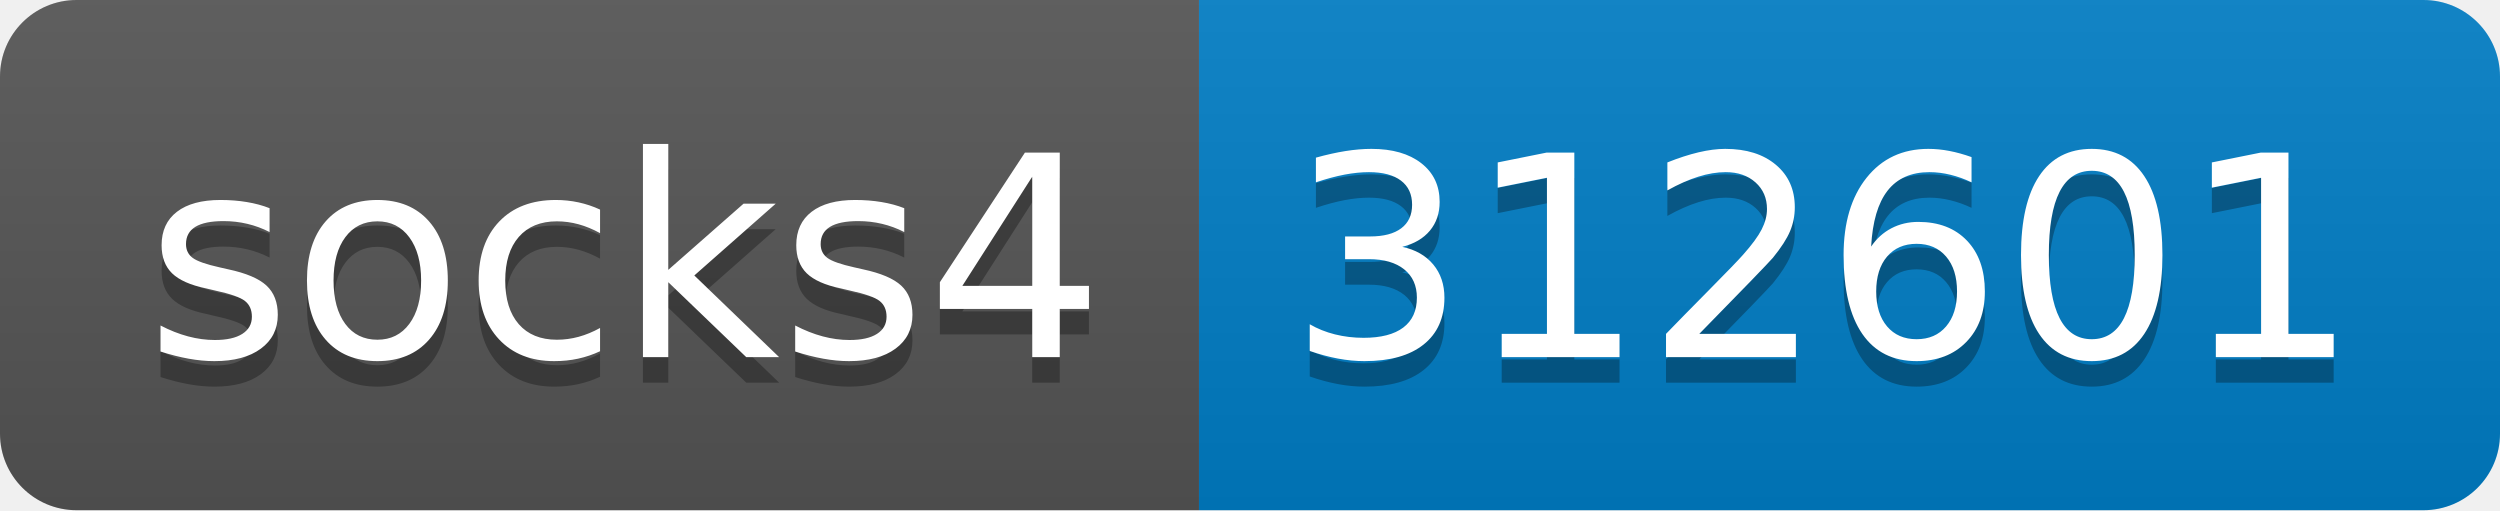
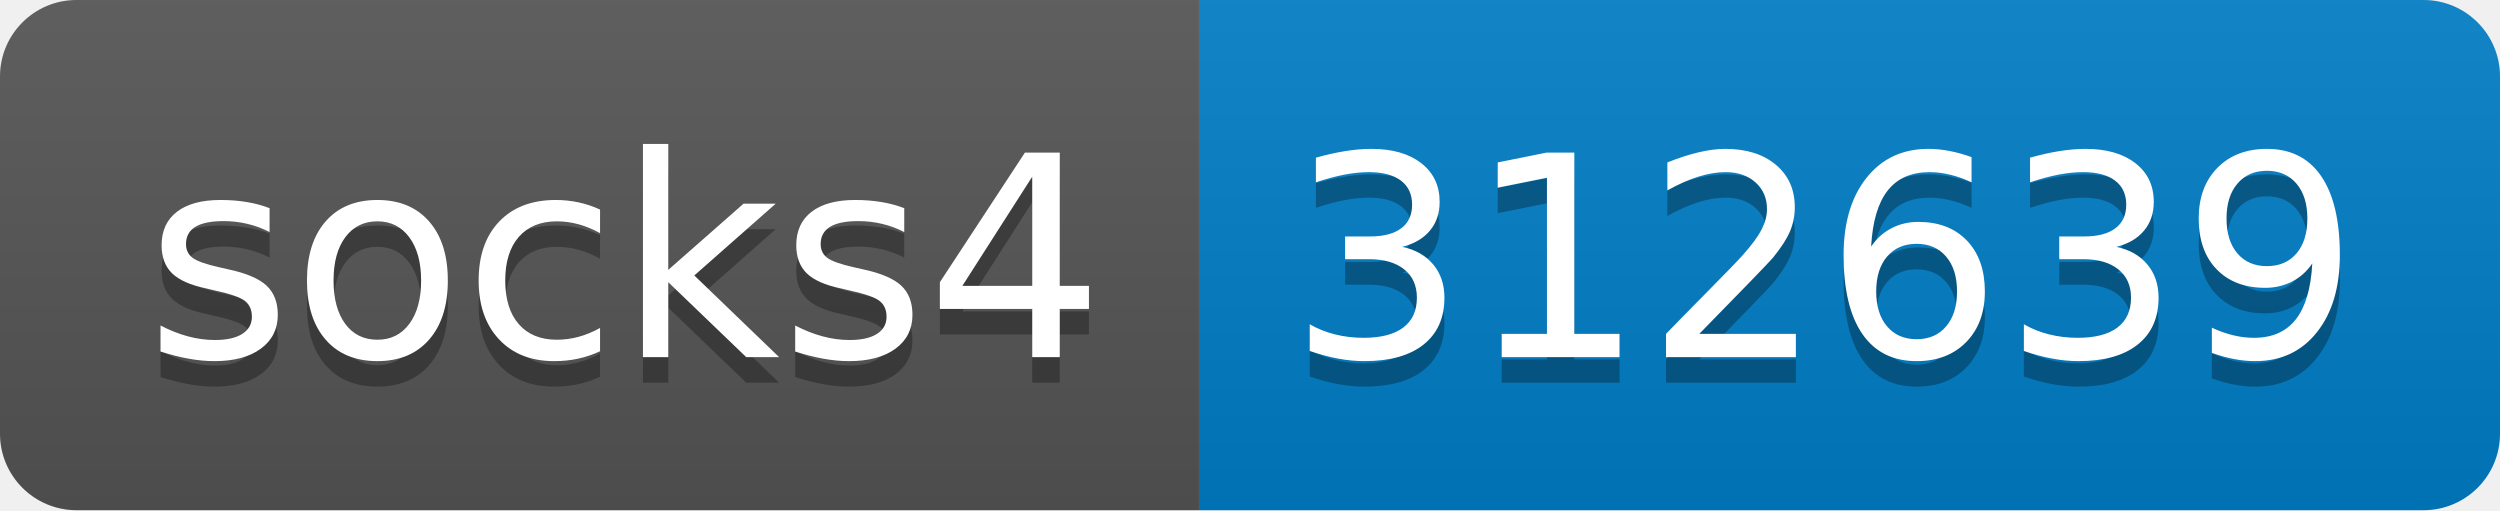
- <svg xmlns="http://www.w3.org/2000/svg" width="98" height="20" role="img" aria-label="socks4: 312601">
+ <svg xmlns="http://www.w3.org/2000/svg" width="98" height="20" role="img" aria-label="socks4: 312639">
  <linearGradient id="s" x2="0" y2="100%">
    <stop offset="0" stop-color="#bbb" stop-opacity=".1" />
    <stop offset="1" stop-opacity=".1" />
  </linearGradient>
  <clipPath id="r">
    <rect width="98" height="20" rx="3" fill="#fff" />
  </clipPath>
  <g clip-path="url(#r)">
    <rect width="47" height="20" fill="#555" />
    <rect x="47" width="51" height="20" fill="#007ec6" />
    <rect width="98" height="20" fill="url(#s)" />
  </g>
  <g fill="#fff" text-anchor="middle" font-family="Verdana,Geneva,DejaVu Sans,sans-serif" text-rendering="geometricPrecision" font-size="110">
    <text aria-hidden="true" x="245" y="150" fill="#010101" fill-opacity=".3" transform="scale(.1)" textLength="370">socks4</text>
    <text x="245" y="140" transform="scale(.1)" fill="#fff" textLength="370">socks4</text>
-     <text aria-hidden="true" x="715" y="150" fill="#010101" fill-opacity=".3" transform="scale(.1)" textLength="410">312601</text>
-     <text x="715" y="140" transform="scale(.1)" fill="#fff" textLength="410">312601</text>
+     <text aria-hidden="true" x="715" y="150" fill="#010101" fill-opacity=".3" transform="scale(.1)" textLength="410">312639</text>
+     <text x="715" y="140" transform="scale(.1)" fill="#fff" textLength="410">312639</text>
  </g>
</svg>
